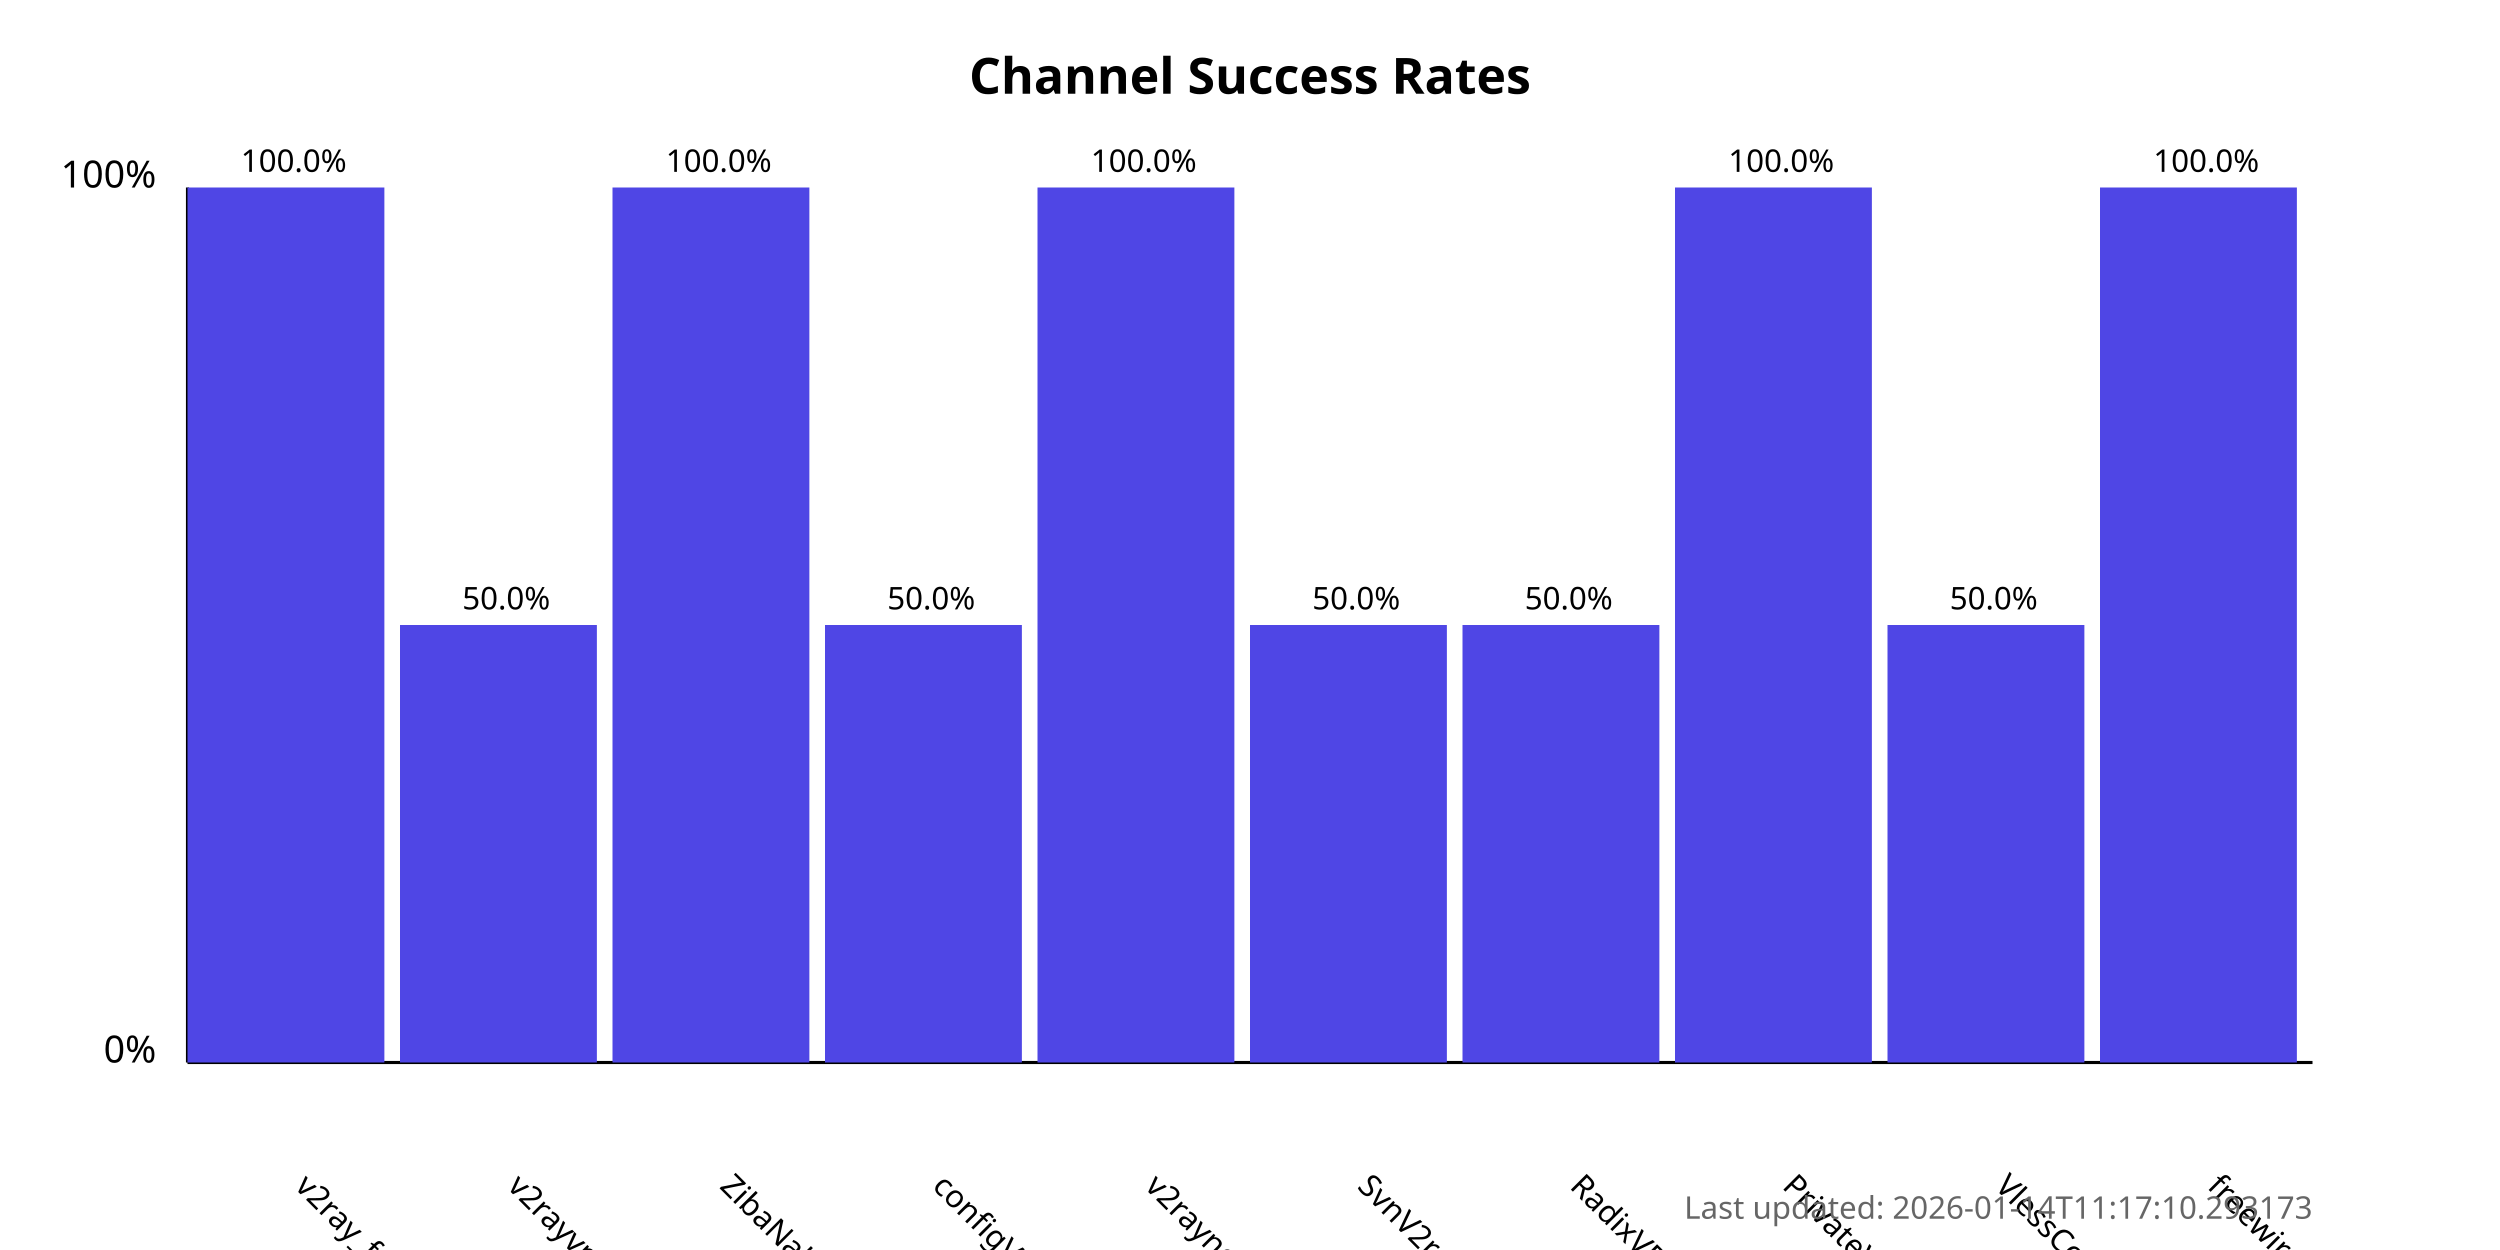
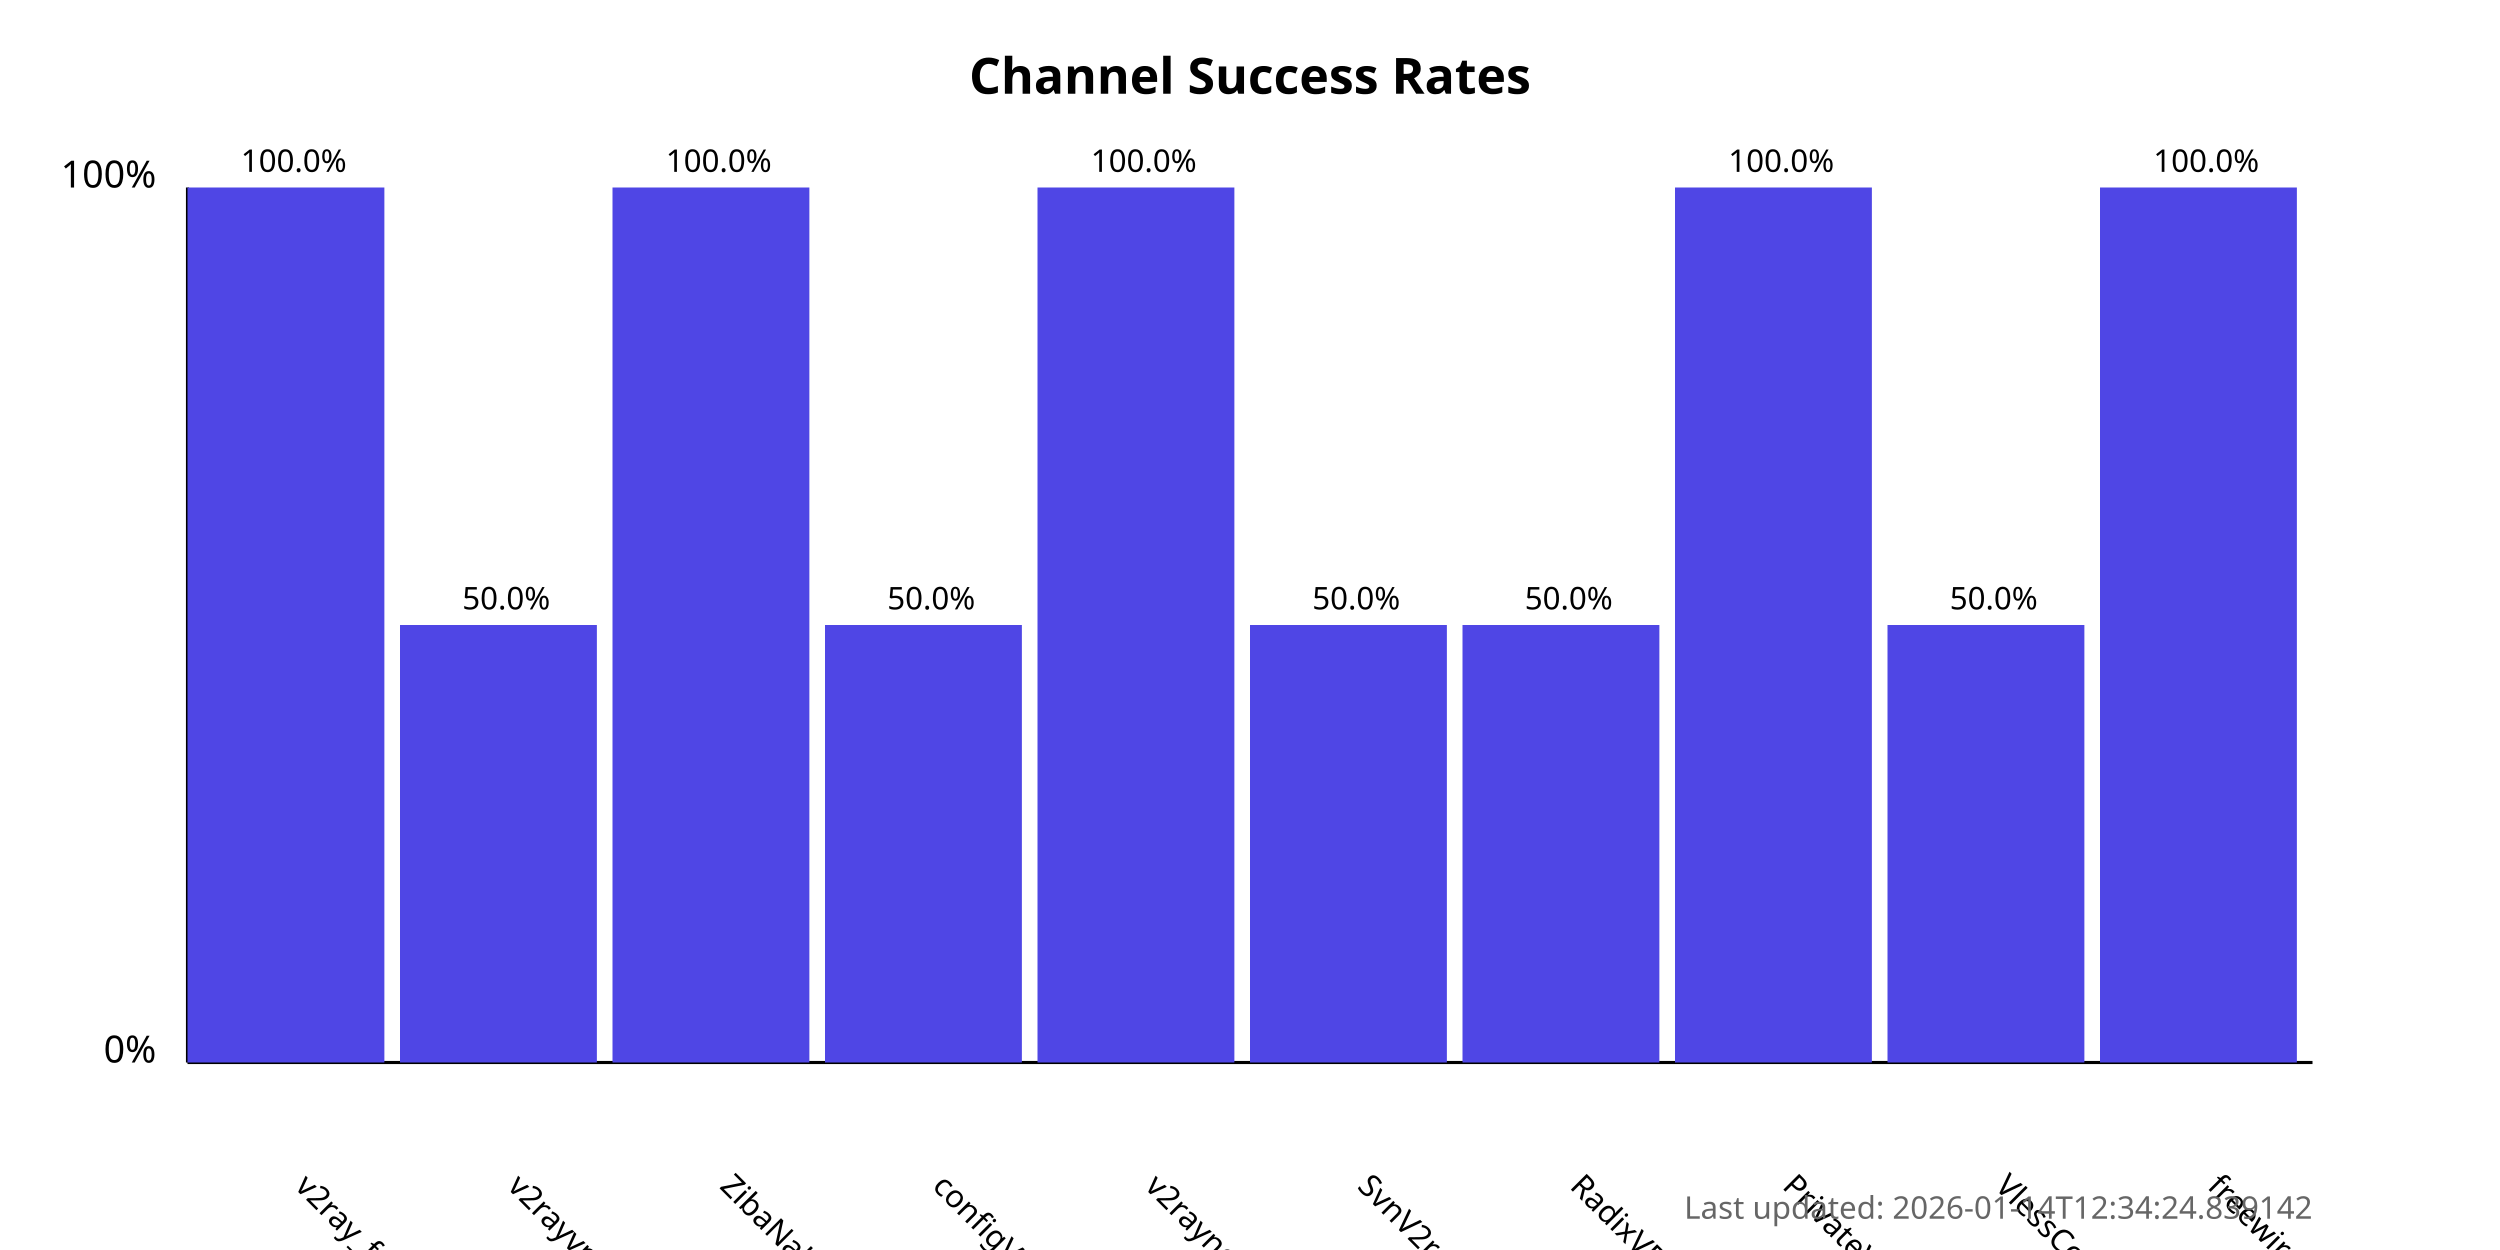
<svg xmlns="http://www.w3.org/2000/svg" width="800" height="400">
  <style>
            .chart-title { font: bold 16px sans-serif; }
            .axis-label { font: 12px sans-serif; }
            .tick-label { font: 10px sans-serif; }
            .bar { fill: #4f46e5; }
            .bar:hover { fill: #6366f1; }
            .timestamp { font: 10px sans-serif; fill: #666; }
        </style>
  <text x="400.0" y="30" text-anchor="middle" class="chart-title">
            Channel Success Rates
        </text>
  <line x1="60" y1="340" x2="60" y2="60" stroke="black" stroke-width="1" />
  <line x1="60" y1="340" x2="740" y2="340" stroke="black" stroke-width="1" />
  <text x="50" y="340" text-anchor="end" class="axis-label">0%</text>
  <text x="50" y="60" text-anchor="end" class="axis-label">100%</text>
  <g>
    <rect x="60" y="60.0" width="63.0" height="280.0" class="bar" />
    <text x="94.0" y="380" transform="rotate(45, 94.0, 380)" text-anchor="start" class="tick-label">
                v2ray_free_conf
            </text>
    <text x="94.0" y="55.0" text-anchor="middle" class="tick-label">
                100.0%
            </text>
  </g>
  <g>
    <rect x="128.0" y="200.0" width="63.0" height="140.0" class="bar" />
    <text x="162.0" y="380" transform="rotate(45, 162.0, 380)" text-anchor="start" class="tick-label">
                v2rayvpno
            </text>
    <text x="162.0" y="195.0" text-anchor="middle" class="tick-label">
                50.0%
            </text>
  </g>
  <g>
    <rect x="196.0" y="60.0" width="63.0" height="280.0" class="bar" />
    <text x="230.0" y="380" transform="rotate(45, 230.0, 380)" text-anchor="start" class="tick-label">
                ZibaNabz
            </text>
    <text x="230.0" y="55.0" text-anchor="middle" class="tick-label">
                100.0%
            </text>
  </g>
  <g>
    <rect x="264.0" y="200.0" width="63.0" height="140.0" class="bar" />
    <text x="298.0" y="380" transform="rotate(45, 298.0, 380)" text-anchor="start" class="tick-label">
                configV2rayForFree
            </text>
    <text x="298.0" y="195.0" text-anchor="middle" class="tick-label">
                50.0%
            </text>
  </g>
  <g>
    <rect x="332.0" y="60.0" width="63.0" height="280.0" class="bar" />
    <text x="366.0" y="380" transform="rotate(45, 366.0, 380)" text-anchor="start" class="tick-label">
                v2rayngvpn
            </text>
    <text x="366.0" y="55.0" text-anchor="middle" class="tick-label">
                100.0%
            </text>
  </g>
  <g>
    <rect x="400.0" y="200.0" width="63.0" height="140.0" class="bar" />
    <text x="434.0" y="380" transform="rotate(45, 434.0, 380)" text-anchor="start" class="tick-label">
                SvnV2ray
            </text>
    <text x="434.0" y="195.0" text-anchor="middle" class="tick-label">
                50.0%
            </text>
  </g>
  <g>
    <rect x="468.0" y="200.0" width="63.0" height="140.0" class="bar" />
    <text x="502.0" y="380" transform="rotate(45, 502.0, 380)" text-anchor="start" class="tick-label">
                RadixVPN
            </text>
    <text x="502.0" y="195.0" text-anchor="middle" class="tick-label">
                50.0%
            </text>
  </g>
  <g>
    <rect x="536.0" y="60.0" width="63.0" height="280.0" class="bar" />
    <text x="570.0" y="380" transform="rotate(45, 570.0, 380)" text-anchor="start" class="tick-label">
                PrivateVPNs
            </text>
    <text x="570.0" y="55.0" text-anchor="middle" class="tick-label">
                100.0%
            </text>
  </g>
  <g>
    <rect x="604.0" y="200.0" width="63.0" height="140.0" class="bar" />
    <text x="638.0" y="380" transform="rotate(45, 638.0, 380)" text-anchor="start" class="tick-label">
                VlessConfig
            </text>
    <text x="638.0" y="195.0" text-anchor="middle" class="tick-label">
                50.0%
            </text>
  </g>
  <g>
    <rect x="672.0" y="60.0" width="63.0" height="280.0" class="bar" />
    <text x="706.0" y="380" transform="rotate(45, 706.0, 380)" text-anchor="start" class="tick-label">
                freewireguard
            </text>
    <text x="706.0" y="55.0" text-anchor="middle" class="tick-label">
                100.0%
            </text>
  </g>
  <text x="740" y="390" text-anchor="end" class="timestamp">
-             Last updated: 2026-01-14T11:17:10.293173
+             Last updated: 2026-01-14T12:34:24.839142
        </text>
</svg>
